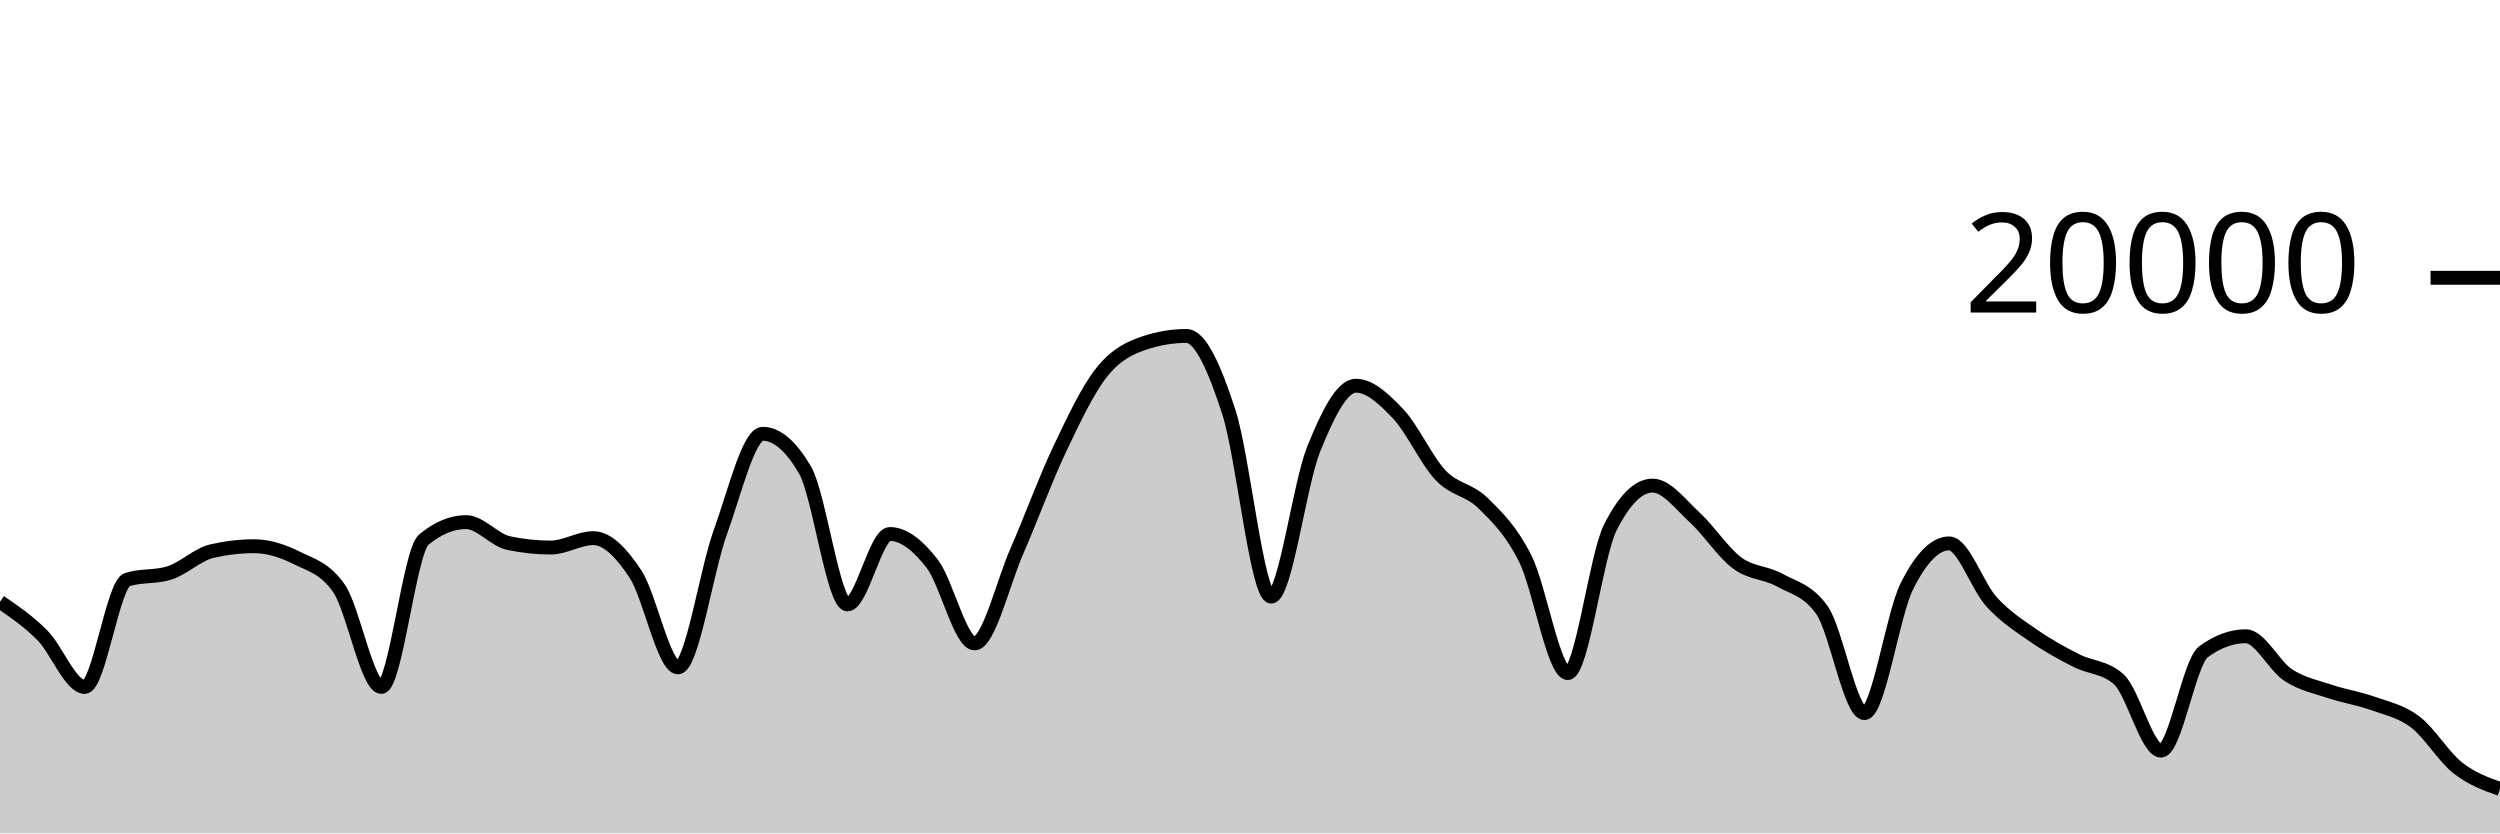
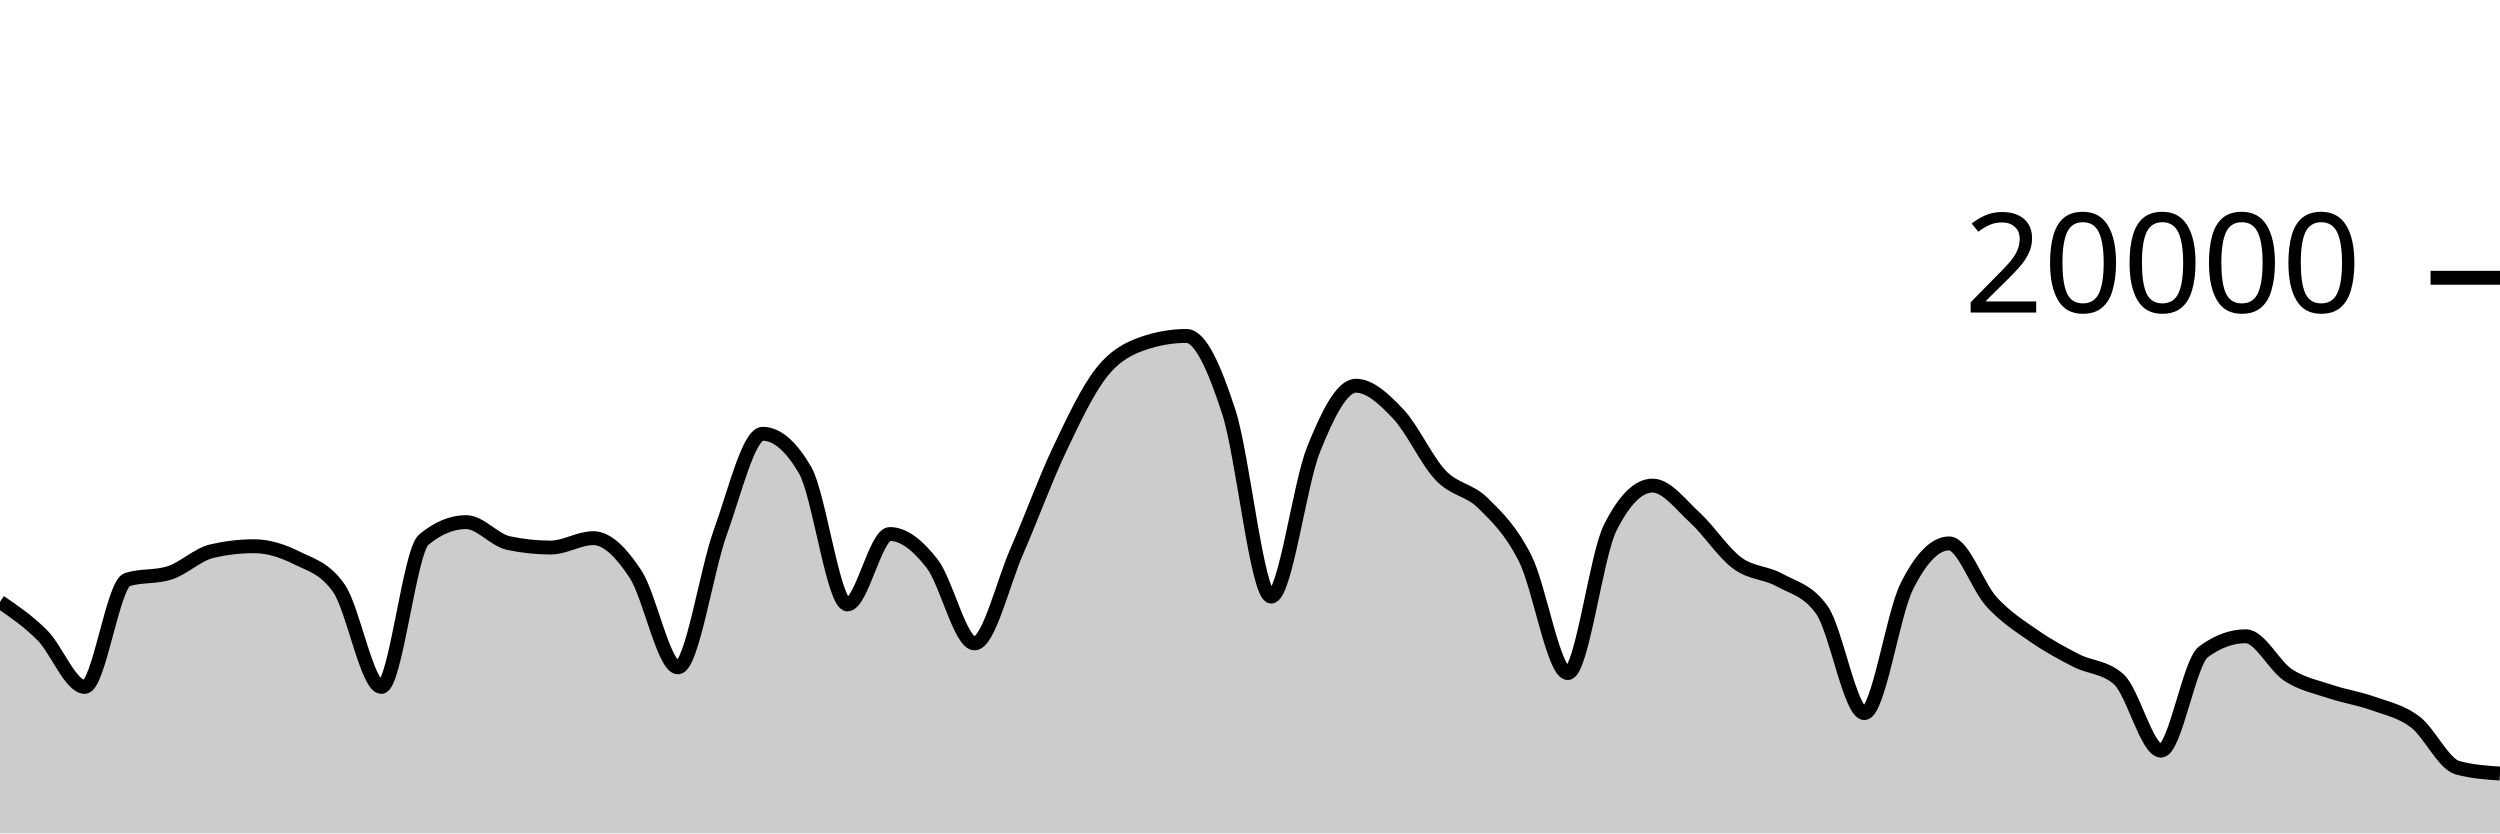
<svg xmlns="http://www.w3.org/2000/svg" viewBox="0 0 180 60">
  <g transform="translate(0,20)">
-     <path class="area" fill="rgba(0, 0, 0, 0.2)" d="M0,23.334C1.017,24.028,2.034,24.721,3.051,25.742C4.068,26.763,5.085,29.458,6.102,29.458C7.119,29.458,8.136,22.057,9.153,21.734C10.169,21.411,11.186,21.573,12.203,21.25C13.22,20.927,14.237,19.918,15.254,19.682C16.271,19.446,17.288,19.328,18.305,19.328C19.322,19.328,20.339,19.658,21.356,20.164C22.373,20.67,23.39,20.897,24.407,22.362C25.424,23.827,26.441,29.458,27.458,29.458C28.475,29.458,29.492,19.702,30.508,18.858C31.525,18.014,32.542,17.592,33.559,17.592C34.576,17.592,35.593,18.884,36.61,19.1C37.627,19.316,38.644,19.424,39.661,19.424C40.678,19.424,41.695,18.746,42.712,18.746C43.729,18.746,44.746,19.795,45.763,21.346C46.78,22.897,47.797,28.05,48.814,28.05C49.831,28.05,50.847,21.121,51.864,18.318C52.881,15.515,53.898,11.232,54.915,11.232C55.932,11.232,56.949,12.104,57.966,13.848C58.983,15.592,60,23.518,61.017,23.518C62.034,23.518,63.051,18.448,64.068,18.448C65.085,18.448,66.102,19.275,67.119,20.588C68.136,21.901,69.153,26.324,70.169,26.324C71.186,26.324,72.203,21.986,73.22,19.664C74.237,17.342,75.254,14.537,76.271,12.394C77.288,10.251,78.305,8.088,79.322,6.806C80.339,5.524,81.356,5.045,82.373,4.702C83.39,4.359,84.407,4.188,85.424,4.188C86.441,4.188,87.458,6.532,88.475,9.66C89.492,12.788,90.508,22.956,91.525,22.956C92.542,22.956,93.559,14.889,94.576,12.358C95.593,9.827,96.61,7.772,97.627,7.772C98.644,7.772,99.661,8.734,100.678,9.81C101.695,10.886,102.712,13.157,103.729,14.226C104.746,15.295,105.763,15.223,106.78,16.226C107.797,17.229,108.814,18.205,109.831,20.244C110.847,22.283,111.864,28.462,112.881,28.462C113.898,28.462,114.915,20.025,115.932,18C116.949,15.975,117.966,14.962,118.983,14.962C120,14.962,121.017,16.34,122.034,17.27C123.051,18.2,124.068,19.792,125.085,20.542C126.102,21.292,127.119,21.203,128.136,21.768C129.153,22.333,130.169,22.49,131.186,23.934C132.203,25.378,133.22,31.344,134.237,31.344C135.254,31.344,136.271,24.259,137.288,22.222C138.305,20.185,139.322,19.124,140.339,19.124C141.356,19.124,142.373,22.22,143.39,23.33C144.407,24.44,145.424,25.079,146.441,25.784C147.458,26.489,148.475,27.041,149.492,27.56C150.508,28.079,151.525,28.006,152.542,28.898C153.559,29.79,154.576,34.046,155.593,34.046C156.61,34.046,157.627,27.68,158.644,26.932C159.661,26.184,160.678,25.81,161.695,25.81C162.712,25.81,163.729,27.938,164.746,28.602C165.763,29.266,166.78,29.455,167.797,29.796C168.814,30.137,169.831,30.282,170.847,30.646C171.864,31.01,172.881,31.21,173.898,31.982C174.915,32.754,175.932,34.474,176.949,35.278C177.966,36.082,178.983,36.444,180,36.806L180,40C178.983,40,177.966,40,176.949,40C175.932,40,174.915,40,173.898,40C172.881,40,171.864,40,170.847,40C169.831,40,168.814,40,167.797,40C166.78,40,165.763,40,164.746,40C163.729,40,162.712,40,161.695,40C160.678,40,159.661,40,158.644,40C157.627,40,156.61,40,155.593,40C154.576,40,153.559,40,152.542,40C151.525,40,150.508,40,149.492,40C148.475,40,147.458,40,146.441,40C145.424,40,144.407,40,143.39,40C142.373,40,141.356,40,140.339,40C139.322,40,138.305,40,137.288,40C136.271,40,135.254,40,134.237,40C133.22,40,132.203,40,131.186,40C130.169,40,129.153,40,128.136,40C127.119,40,126.102,40,125.085,40C124.068,40,123.051,40,122.034,40C121.017,40,120,40,118.983,40C117.966,40,116.949,40,115.932,40C114.915,40,113.898,40,112.881,40C111.864,40,110.847,40,109.831,40C108.814,40,107.797,40,106.78,40C105.763,40,104.746,40,103.729,40C102.712,40,101.695,40,100.678,40C99.661,40,98.644,40,97.627,40C96.61,40,95.593,40,94.576,40C93.559,40,92.542,40,91.525,40C90.508,40,89.492,40,88.475,40C87.458,40,86.441,40,85.424,40C84.407,40,83.39,40,82.373,40C81.356,40,80.339,40,79.322,40C78.305,40,77.288,40,76.271,40C75.254,40,74.237,40,73.22,40C72.203,40,71.186,40,70.169,40C69.153,40,68.136,40,67.119,40C66.102,40,65.085,40,64.068,40C63.051,40,62.034,40,61.017,40C60,40,58.983,40,57.966,40C56.949,40,55.932,40,54.915,40C53.898,40,52.881,40,51.864,40C50.847,40,49.831,40,48.814,40C47.797,40,46.78,40,45.763,40C44.746,40,43.729,40,42.712,40C41.695,40,40.678,40,39.661,40C38.644,40,37.627,40,36.61,40C35.593,40,34.576,40,33.559,40C32.542,40,31.525,40,30.508,40C29.492,40,28.475,40,27.458,40C26.441,40,25.424,40,24.407,40C23.39,40,22.373,40,21.356,40C20.339,40,19.322,40,18.305,40C17.288,40,16.271,40,15.254,40C14.237,40,13.22,40,12.203,40C11.186,40,10.169,40,9.153,40C8.136,40,7.119,40,6.102,40C5.085,40,4.068,40,3.051,40C2.034,40,1.017,40,0,40Z" />
-     <path class="line" stroke="black" fill="none" d="M0,23.334C1.017,24.028,2.034,24.721,3.051,25.742C4.068,26.763,5.085,29.458,6.102,29.458C7.119,29.458,8.136,22.057,9.153,21.734C10.169,21.411,11.186,21.573,12.203,21.25C13.22,20.927,14.237,19.918,15.254,19.682C16.271,19.446,17.288,19.328,18.305,19.328C19.322,19.328,20.339,19.658,21.356,20.164C22.373,20.67,23.39,20.897,24.407,22.362C25.424,23.827,26.441,29.458,27.458,29.458C28.475,29.458,29.492,19.702,30.508,18.858C31.525,18.014,32.542,17.592,33.559,17.592C34.576,17.592,35.593,18.884,36.61,19.1C37.627,19.316,38.644,19.424,39.661,19.424C40.678,19.424,41.695,18.746,42.712,18.746C43.729,18.746,44.746,19.795,45.763,21.346C46.78,22.897,47.797,28.05,48.814,28.05C49.831,28.05,50.847,21.121,51.864,18.318C52.881,15.515,53.898,11.232,54.915,11.232C55.932,11.232,56.949,12.104,57.966,13.848C58.983,15.592,60,23.518,61.017,23.518C62.034,23.518,63.051,18.448,64.068,18.448C65.085,18.448,66.102,19.275,67.119,20.588C68.136,21.901,69.153,26.324,70.169,26.324C71.186,26.324,72.203,21.986,73.22,19.664C74.237,17.342,75.254,14.537,76.271,12.394C77.288,10.251,78.305,8.088,79.322,6.806C80.339,5.524,81.356,5.045,82.373,4.702C83.39,4.359,84.407,4.188,85.424,4.188C86.441,4.188,87.458,6.532,88.475,9.66C89.492,12.788,90.508,22.956,91.525,22.956C92.542,22.956,93.559,14.889,94.576,12.358C95.593,9.827,96.61,7.772,97.627,7.772C98.644,7.772,99.661,8.734,100.678,9.81C101.695,10.886,102.712,13.157,103.729,14.226C104.746,15.295,105.763,15.223,106.78,16.226C107.797,17.229,108.814,18.205,109.831,20.244C110.847,22.283,111.864,28.462,112.881,28.462C113.898,28.462,114.915,20.025,115.932,18C116.949,15.975,117.966,14.962,118.983,14.962C120,14.962,121.017,16.34,122.034,17.27C123.051,18.2,124.068,19.792,125.085,20.542C126.102,21.292,127.119,21.203,128.136,21.768C129.153,22.333,130.169,22.49,131.186,23.934C132.203,25.378,133.22,31.344,134.237,31.344C135.254,31.344,136.271,24.259,137.288,22.222C138.305,20.185,139.322,19.124,140.339,19.124C141.356,19.124,142.373,22.22,143.39,23.33C144.407,24.44,145.424,25.079,146.441,25.784C147.458,26.489,148.475,27.041,149.492,27.56C150.508,28.079,151.525,28.006,152.542,28.898C153.559,29.79,154.576,34.046,155.593,34.046C156.61,34.046,157.627,27.68,158.644,26.932C159.661,26.184,160.678,25.81,161.695,25.81C162.712,25.81,163.729,27.938,164.746,28.602C165.763,29.266,166.78,29.455,167.797,29.796C168.814,30.137,169.831,30.282,170.847,30.646C171.864,31.01,172.881,31.21,173.898,31.982C174.915,32.754,175.932,34.474,176.949,35.278C177.966,36.082,178.983,36.444,180,36.806" />
+     <path class="area" fill="rgba(0, 0, 0, 0.2)" d="M0,23.334C1.017,24.028,2.034,24.721,3.051,25.742C4.068,26.763,5.085,29.458,6.102,29.458C7.119,29.458,8.136,22.057,9.153,21.734C10.169,21.411,11.186,21.573,12.203,21.25C13.22,20.927,14.237,19.918,15.254,19.682C16.271,19.446,17.288,19.328,18.305,19.328C19.322,19.328,20.339,19.658,21.356,20.164C22.373,20.67,23.39,20.897,24.407,22.362C25.424,23.827,26.441,29.458,27.458,29.458C28.475,29.458,29.492,19.702,30.508,18.858C31.525,18.014,32.542,17.592,33.559,17.592C34.576,17.592,35.593,18.884,36.61,19.1C37.627,19.316,38.644,19.424,39.661,19.424C40.678,19.424,41.695,18.746,42.712,18.746C43.729,18.746,44.746,19.795,45.763,21.346C46.78,22.897,47.797,28.05,48.814,28.05C49.831,28.05,50.847,21.121,51.864,18.318C52.881,15.515,53.898,11.232,54.915,11.232C55.932,11.232,56.949,12.104,57.966,13.848C58.983,15.592,60,23.518,61.017,23.518C62.034,23.518,63.051,18.448,64.068,18.448C65.085,18.448,66.102,19.275,67.119,20.588C68.136,21.901,69.153,26.324,70.169,26.324C71.186,26.324,72.203,21.986,73.22,19.664C74.237,17.342,75.254,14.537,76.271,12.394C77.288,10.251,78.305,8.088,79.322,6.806C80.339,5.524,81.356,5.045,82.373,4.702C83.39,4.359,84.407,4.188,85.424,4.188C86.441,4.188,87.458,6.532,88.475,9.66C89.492,12.788,90.508,22.956,91.525,22.956C92.542,22.956,93.559,14.889,94.576,12.358C95.593,9.827,96.61,7.772,97.627,7.772C98.644,7.772,99.661,8.734,100.678,9.81C101.695,10.886,102.712,13.157,103.729,14.226C104.746,15.295,105.763,15.223,106.78,16.226C107.797,17.229,108.814,18.205,109.831,20.244C110.847,22.283,111.864,28.462,112.881,28.462C113.898,28.462,114.915,20.025,115.932,18C116.949,15.975,117.966,14.962,118.983,14.962C120,14.962,121.017,16.34,122.034,17.27C123.051,18.2,124.068,19.792,125.085,20.542C126.102,21.292,127.119,21.203,128.136,21.768C129.153,22.333,130.169,22.49,131.186,23.934C132.203,25.378,133.22,31.344,134.237,31.344C135.254,31.344,136.271,24.259,137.288,22.222C138.305,20.185,139.322,19.124,140.339,19.124C141.356,19.124,142.373,22.22,143.39,23.33C144.407,24.44,145.424,25.079,146.441,25.784C147.458,26.489,148.475,27.041,149.492,27.56C150.508,28.079,151.525,28.006,152.542,28.898C153.559,29.79,154.576,34.046,155.593,34.046C156.61,34.046,157.627,27.68,158.644,26.932C159.661,26.184,160.678,25.81,161.695,25.81C162.712,25.81,163.729,27.938,164.746,28.602C165.763,29.266,166.78,29.455,167.797,29.796C168.814,30.137,169.831,30.282,170.847,30.646C171.864,31.01,172.881,31.21,173.898,31.982C174.915,32.754,175.932,34.999,176.949,35.278C177.966,35.557,178.983,35.626,180,35.696L180,40C178.983,40,177.966,40,176.949,40C175.932,40,174.915,40,173.898,40C172.881,40,171.864,40,170.847,40C169.831,40,168.814,40,167.797,40C166.78,40,165.763,40,164.746,40C163.729,40,162.712,40,161.695,40C160.678,40,159.661,40,158.644,40C157.627,40,156.61,40,155.593,40C154.576,40,153.559,40,152.542,40C151.525,40,150.508,40,149.492,40C148.475,40,147.458,40,146.441,40C145.424,40,144.407,40,143.39,40C142.373,40,141.356,40,140.339,40C139.322,40,138.305,40,137.288,40C136.271,40,135.254,40,134.237,40C133.22,40,132.203,40,131.186,40C130.169,40,129.153,40,128.136,40C127.119,40,126.102,40,125.085,40C124.068,40,123.051,40,122.034,40C121.017,40,120,40,118.983,40C117.966,40,116.949,40,115.932,40C114.915,40,113.898,40,112.881,40C111.864,40,110.847,40,109.831,40C108.814,40,107.797,40,106.78,40C105.763,40,104.746,40,103.729,40C102.712,40,101.695,40,100.678,40C99.661,40,98.644,40,97.627,40C96.61,40,95.593,40,94.576,40C93.559,40,92.542,40,91.525,40C90.508,40,89.492,40,88.475,40C87.458,40,86.441,40,85.424,40C84.407,40,83.39,40,82.373,40C81.356,40,80.339,40,79.322,40C78.305,40,77.288,40,76.271,40C75.254,40,74.237,40,73.22,40C72.203,40,71.186,40,70.169,40C69.153,40,68.136,40,67.119,40C66.102,40,65.085,40,64.068,40C63.051,40,62.034,40,61.017,40C60,40,58.983,40,57.966,40C56.949,40,55.932,40,54.915,40C53.898,40,52.881,40,51.864,40C50.847,40,49.831,40,48.814,40C47.797,40,46.78,40,45.763,40C44.746,40,43.729,40,42.712,40C41.695,40,40.678,40,39.661,40C38.644,40,37.627,40,36.61,40C35.593,40,34.576,40,33.559,40C32.542,40,31.525,40,30.508,40C29.492,40,28.475,40,27.458,40C26.441,40,25.424,40,24.407,40C23.39,40,22.373,40,21.356,40C20.339,40,19.322,40,18.305,40C17.288,40,16.271,40,15.254,40C14.237,40,13.22,40,12.203,40C11.186,40,10.169,40,9.153,40C8.136,40,7.119,40,6.102,40C5.085,40,4.068,40,3.051,40C2.034,40,1.017,40,0,40Z" />
+     <path class="line" stroke="black" fill="none" d="M0,23.334C1.017,24.028,2.034,24.721,3.051,25.742C4.068,26.763,5.085,29.458,6.102,29.458C7.119,29.458,8.136,22.057,9.153,21.734C10.169,21.411,11.186,21.573,12.203,21.25C13.22,20.927,14.237,19.918,15.254,19.682C16.271,19.446,17.288,19.328,18.305,19.328C19.322,19.328,20.339,19.658,21.356,20.164C22.373,20.67,23.39,20.897,24.407,22.362C25.424,23.827,26.441,29.458,27.458,29.458C28.475,29.458,29.492,19.702,30.508,18.858C31.525,18.014,32.542,17.592,33.559,17.592C34.576,17.592,35.593,18.884,36.61,19.1C37.627,19.316,38.644,19.424,39.661,19.424C40.678,19.424,41.695,18.746,42.712,18.746C43.729,18.746,44.746,19.795,45.763,21.346C46.78,22.897,47.797,28.05,48.814,28.05C49.831,28.05,50.847,21.121,51.864,18.318C52.881,15.515,53.898,11.232,54.915,11.232C55.932,11.232,56.949,12.104,57.966,13.848C58.983,15.592,60,23.518,61.017,23.518C62.034,23.518,63.051,18.448,64.068,18.448C65.085,18.448,66.102,19.275,67.119,20.588C68.136,21.901,69.153,26.324,70.169,26.324C71.186,26.324,72.203,21.986,73.22,19.664C74.237,17.342,75.254,14.537,76.271,12.394C77.288,10.251,78.305,8.088,79.322,6.806C80.339,5.524,81.356,5.045,82.373,4.702C83.39,4.359,84.407,4.188,85.424,4.188C86.441,4.188,87.458,6.532,88.475,9.66C89.492,12.788,90.508,22.956,91.525,22.956C92.542,22.956,93.559,14.889,94.576,12.358C95.593,9.827,96.61,7.772,97.627,7.772C98.644,7.772,99.661,8.734,100.678,9.81C101.695,10.886,102.712,13.157,103.729,14.226C104.746,15.295,105.763,15.223,106.78,16.226C107.797,17.229,108.814,18.205,109.831,20.244C110.847,22.283,111.864,28.462,112.881,28.462C113.898,28.462,114.915,20.025,115.932,18C116.949,15.975,117.966,14.962,118.983,14.962C120,14.962,121.017,16.34,122.034,17.27C123.051,18.2,124.068,19.792,125.085,20.542C126.102,21.292,127.119,21.203,128.136,21.768C129.153,22.333,130.169,22.49,131.186,23.934C132.203,25.378,133.22,31.344,134.237,31.344C135.254,31.344,136.271,24.259,137.288,22.222C138.305,20.185,139.322,19.124,140.339,19.124C141.356,19.124,142.373,22.22,143.39,23.33C144.407,24.44,145.424,25.079,146.441,25.784C147.458,26.489,148.475,27.041,149.492,27.56C150.508,28.079,151.525,28.006,152.542,28.898C153.559,29.79,154.576,34.046,155.593,34.046C156.61,34.046,157.627,27.68,158.644,26.932C159.661,26.184,160.678,25.81,161.695,25.81C162.712,25.81,163.729,27.938,164.746,28.602C165.763,29.266,166.78,29.455,167.797,29.796C168.814,30.137,169.831,30.282,170.847,30.646C171.864,31.01,172.881,31.21,173.898,31.982C174.915,32.754,175.932,34.999,176.949,35.278C177.966,35.557,178.983,35.626,180,35.696" />
    <path class="axis-ceiling" stroke-width="1" stroke="black" fill="none" d="M175,0L180,0" />
    <text class="axis-ceiling-label" font-family="sans-serif" text-anchor="end" font-size="10px" x="170" y="2.5">20000</text>
  </g>
</svg>
